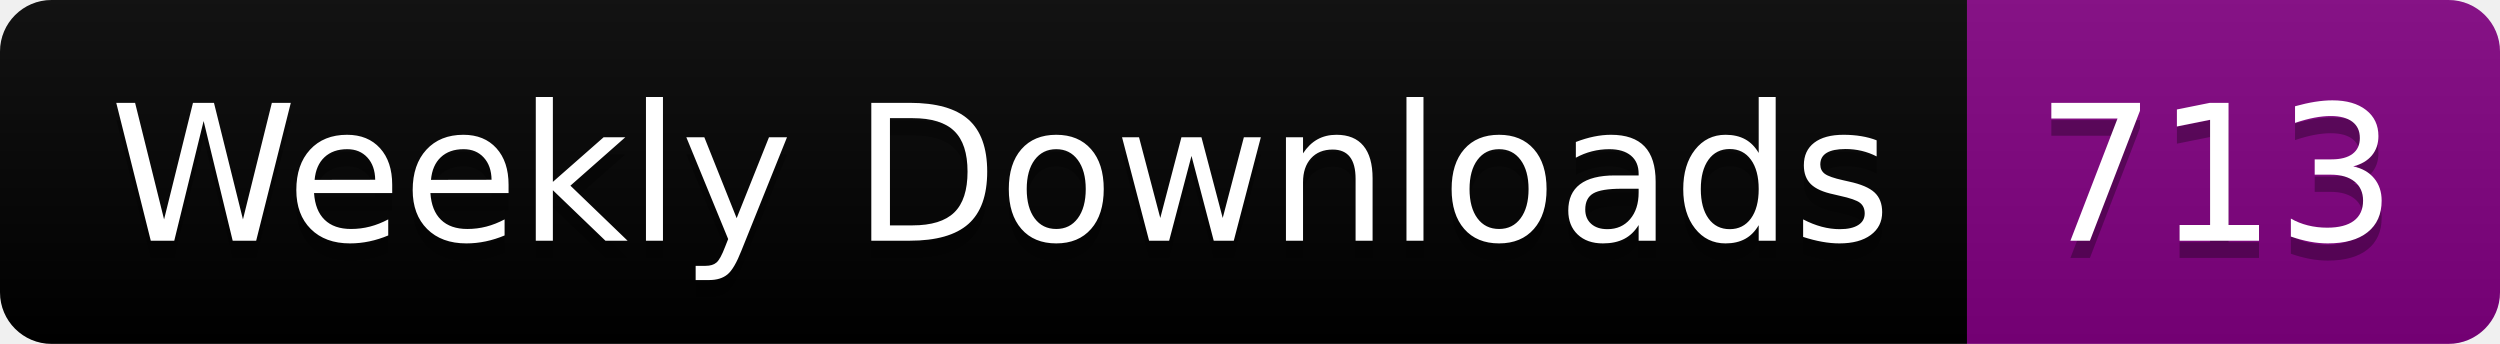
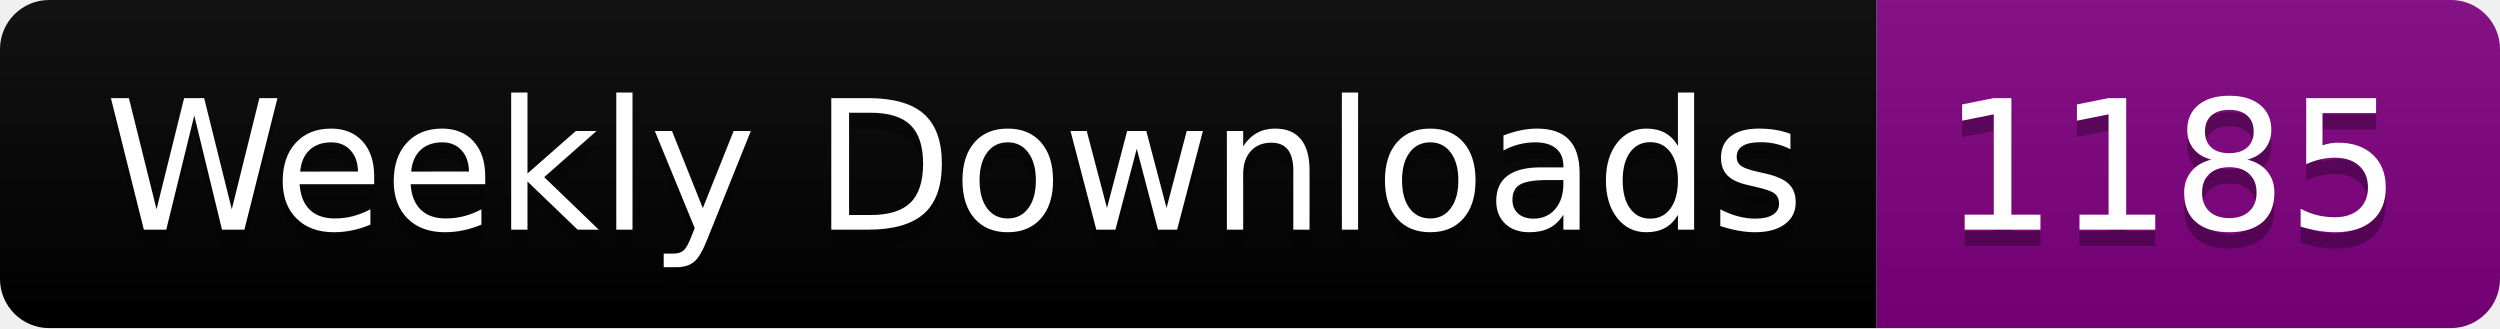
- <svg xmlns="http://www.w3.org/2000/svg" width="145.4" height="20">
+ <svg xmlns="http://www.w3.org/2000/svg" width="152.4" height="20">
  <linearGradient id="smooth" x2="0" y2="100%">
    <stop offset="0" stop-color="#bbb" stop-opacity=".1" />
    <stop offset="1" stop-opacity=".1" />
  </linearGradient>
  <clipPath id="round">
-     <rect width="145.4" height="20" rx="3" fill="#fff" />
+     <rect width="152.4" height="20" rx="3" fill="#fff" />
  </clipPath>
  <g clip-path="url(#round)">
    <rect width="114.4" height="20" fill="black" />
-     <rect x="114.4" width="31.0" height="20" fill="purple" />
-     <rect width="145.4" height="20" fill="url(#smooth)" />
+     <rect x="114.4" width="38.0" height="20" fill="purple" />
+     <rect width="152.4" height="20" fill="url(#smooth)" />
  </g>
  <g fill="#fff" text-anchor="middle" font-family="DejaVu Sans,Verdana,Geneva,sans-serif" font-size="110">
    <text x="582.0" y="150" fill="#010101" fill-opacity=".3" transform="scale(0.1)" textLength="1044.0" lengthAdjust="spacing">Weekly Downloads</text>
    <text x="582.0" y="140" transform="scale(0.1)" textLength="1044.0" lengthAdjust="spacing">Weekly Downloads</text>
-     <text x="1289.0" y="150" fill="#010101" fill-opacity=".3" transform="scale(0.1)" textLength="210.0" lengthAdjust="spacing">713</text>
-     <text x="1289.0" y="140" transform="scale(0.1)" textLength="210.0" lengthAdjust="spacing">713</text>
+     <text x="1324.0" y="150" fill="#010101" fill-opacity=".3" transform="scale(0.1)" textLength="280.0" lengthAdjust="spacing">1185</text>
+     <text x="1324.0" y="140" transform="scale(0.1)" textLength="280.0" lengthAdjust="spacing">1185</text>
  </g>
</svg>
